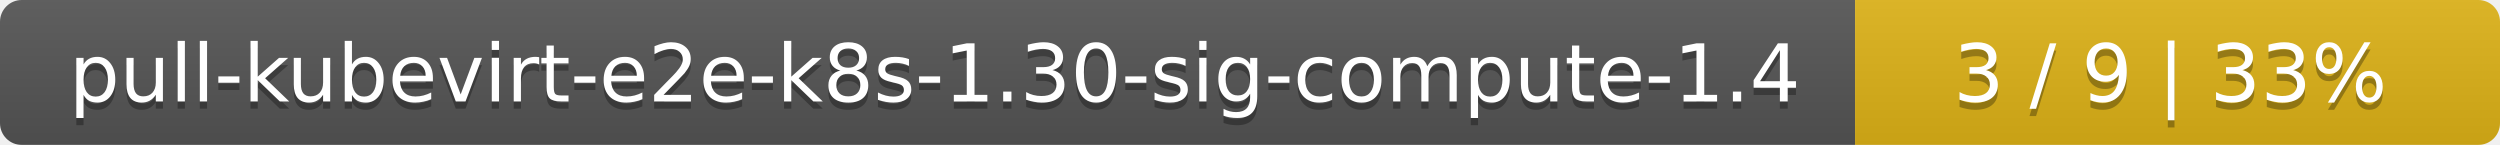
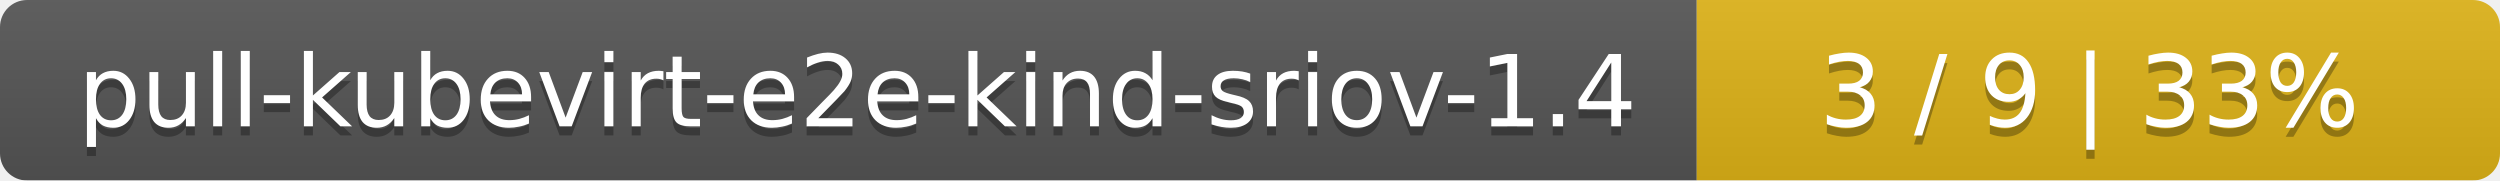
- <svg xmlns="http://www.w3.org/2000/svg" width="345" height="20">
+ <svg xmlns="http://www.w3.org/2000/svg" width="277" height="20">
  <linearGradient id="smooth" x2="0" y2="100%">
    <stop offset="0" stop-color="#bbb" stop-opacity=".1" />
    <stop offset="1" stop-opacity=".1" />
  </linearGradient>
  <mask id="round">
-     <rect width="345" height="20" rx="3" fill="#fff" />
+     <rect width="277" height="20" rx="3" fill="#fff" />
  </mask>
  <g mask="url(#round)">
-     <rect width="256" height="20" fill="#555" />
-     <rect x="256" width="89" height="20" fill="#dfb317" />
-     <rect width="345" height="20" fill="url(#smooth)" />
+     <rect width="188" height="20" fill="#555" />
+     <rect x="188" width="89" height="20" fill="#dfb317" />
+     <rect width="277" height="20" fill="url(#smooth)" />
  </g>
  <g fill="#fff" text-anchor="middle" font-family="DejaVu Sans,Verdana,Geneva,sans-serif" font-size="11">
-     <text x="129" y="15" fill="#010101" fill-opacity=".3">pull-kubevirt-e2e-k8s-1.30-sig-compute-1.4</text>
-     <text x="129" y="14">pull-kubevirt-e2e-k8s-1.30-sig-compute-1.4</text>
-     <text x="299.5" y="15" fill="#010101" fill-opacity=".3">3 / 9    |    33%</text>
-     <text x="299.5" y="14">3 / 9    |    33%</text>
+     <text x="95" y="15" fill="#010101" fill-opacity=".3">pull-kubevirt-e2e-kind-sriov-1.4</text>
+     <text x="95" y="14">pull-kubevirt-e2e-kind-sriov-1.4</text>
+     <text x="231.5" y="15" fill="#010101" fill-opacity=".3">3 / 9    |    33%</text>
+     <text x="231.5" y="14">3 / 9    |    33%</text>
  </g>
</svg>
